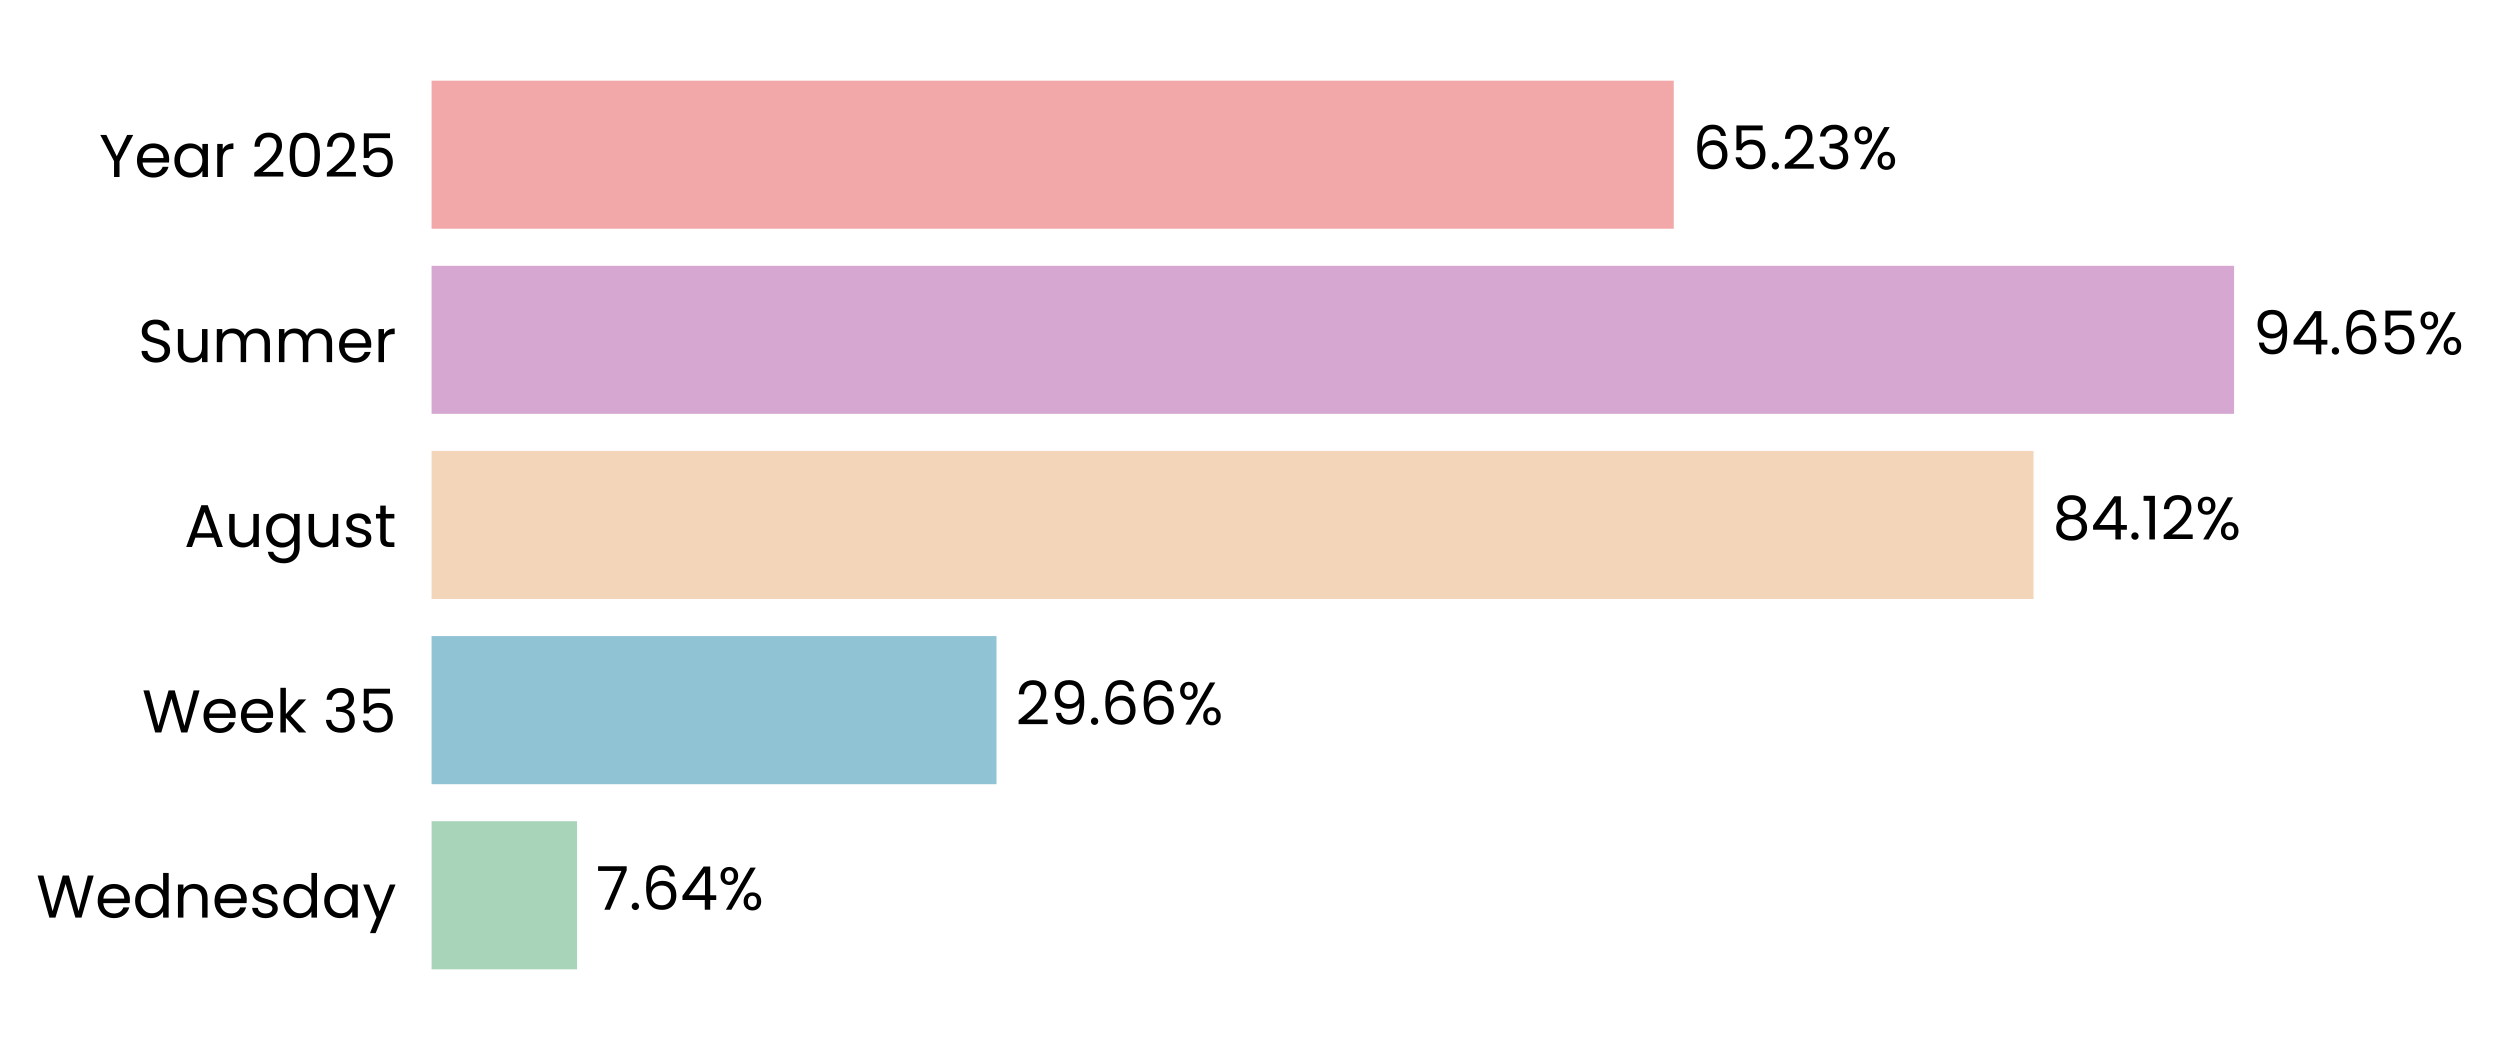
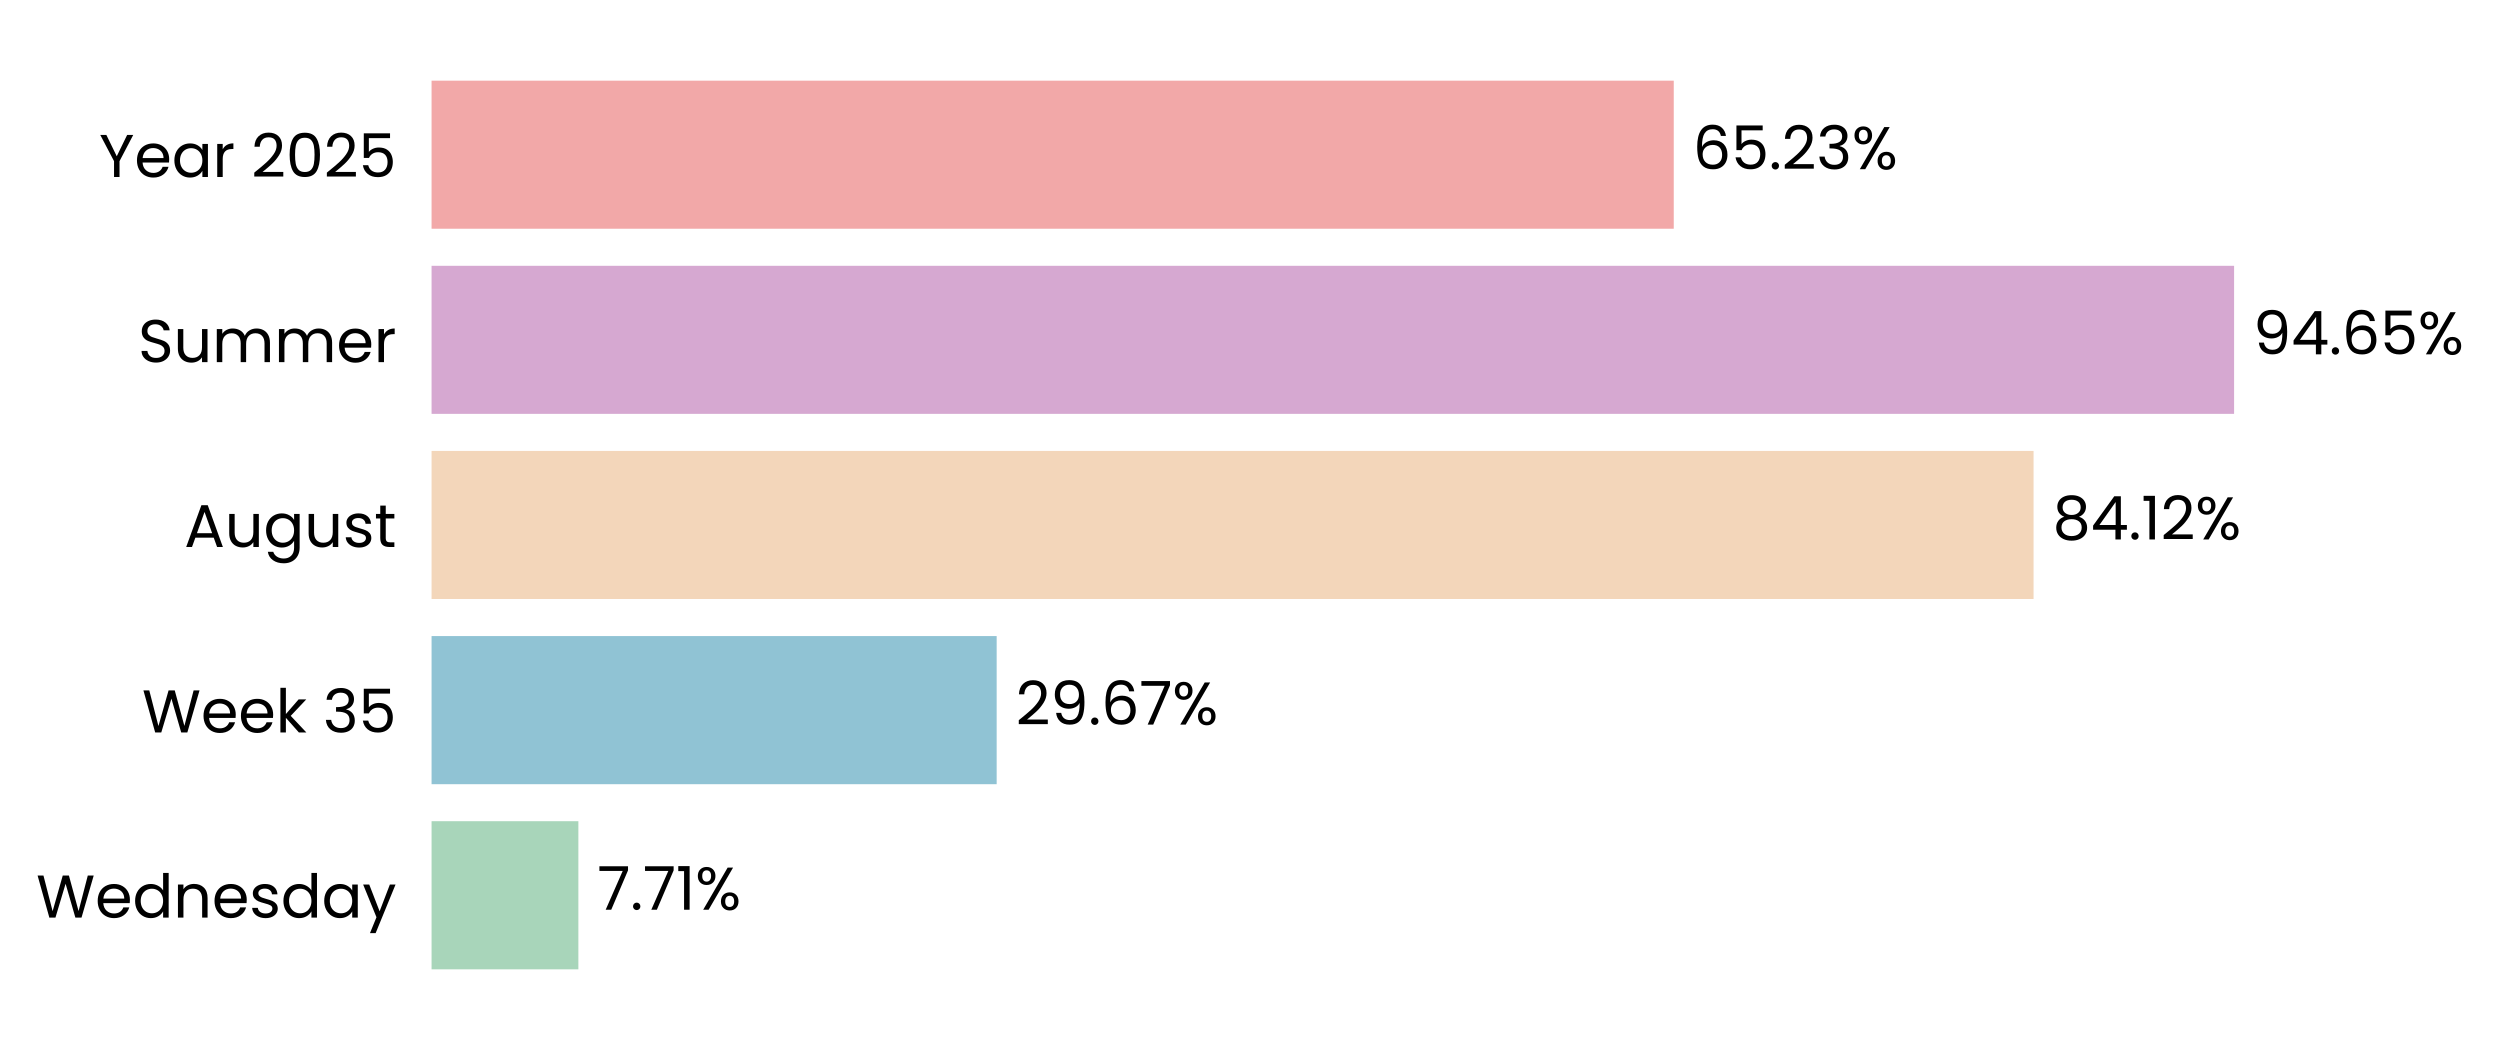
<svg xmlns="http://www.w3.org/2000/svg" xmlns:xlink="http://www.w3.org/1999/xlink" width="497.165pt" height="208.8pt" viewBox="0 0 497.165 208.8" version="1.1">
  <defs>
    <style type="text/css">*{stroke-linejoin: round; stroke-linecap: butt}</style>
  </defs>
  <g id="figure_1">
    <g id="patch_1">
      <path d="M 0 208.8  L 497.165 208.8  L 497.165 0  L 0 0  L 0 208.8  z " style="fill: none" />
    </g>
    <g id="axes_1">
      <g id="patch_2">
-         <path d="M 85.825 201.6  L 464.553 201.6  L 464.553 7.2  L 85.825 7.2  L 85.825 201.6  z " style="fill: none" />
+         <path d="M 85.825 201.6  L 464.55 201.6  L 464.55 7.2  L 85.825 7.2  L 85.825 201.6  z " style="fill: none" />
      </g>
      <g id="patch_3">
-         <path d="M 85.825 192.764  L 114.756 192.764  L 114.756 163.309  L 85.825 163.309  z " clip-path="url(#pc495a2ac89)" style="fill: #a8d5ba" />
+         <path d="M 85.825 192.764  L 115.018 192.764  L 115.018 163.309  L 85.825 163.309  z " clip-path="url(#p0a819eee71)" style="fill: #a8d5ba" />
      </g>
      <g id="patch_4">
-         <path d="M 85.825 155.945  L 198.166 155.945  L 198.166 126.491  L 85.825 126.491  z " clip-path="url(#pc495a2ac89)" style="fill: #90c3d4" />
+         <path d="M 85.825 155.945  L 198.203 155.945  L 198.203 126.491  L 85.825 126.491  z " clip-path="url(#p0a819eee71)" style="fill: #90c3d4" />
      </g>
      <g id="patch_5">
-         <path d="M 85.825 119.127  L 404.401 119.127  L 404.401 89.673  L 85.825 89.673  z " clip-path="url(#pc495a2ac89)" style="fill: #f3d6ba" />
+         <path d="M 85.825 119.127  L 404.407 119.127  L 404.407 89.673  L 85.825 89.673  z " clip-path="url(#p0a819eee71)" style="fill: #f3d6ba" />
      </g>
      <g id="patch_6">
-         <path d="M 85.825 82.309  L 444.284 82.309  L 444.284 52.855  L 85.825 52.855  z " clip-path="url(#pc495a2ac89)" style="fill: #d6a8d1" />
+         <path d="M 85.825 82.309  L 444.284 82.309  L 444.284 52.855  L 85.825 52.855  z " clip-path="url(#p0a819eee71)" style="fill: #d6a8d1" />
      </g>
      <g id="patch_7">
-         <path d="M 85.825 45.491  L 332.856 45.491  L 332.856 16.036  L 85.825 16.036  z " clip-path="url(#pc495a2ac89)" style="fill: #f2a8a8" />
+         <path d="M 85.825 45.491  L 332.854 45.491  L 332.854 16.036  L 85.825 16.036  z " clip-path="url(#p0a819eee71)" style="fill: #f2a8a8" />
      </g>
      <g id="matplotlib.axis_1">
        <g id="ytick_1">
          <g id="text_1">
            <g transform="translate(7.2 182.4764) scale(0.12 -0.12)">
              <defs>
                <path id="Poppins-Regular-57" d="M 6099 4461  L 4806 0  L 4154 0  L 3117 3590  L 2042 0  L 1395 -6  L 147 4461  L 768 4461  L 1741 678  L 2816 4461  L 3469 4461  L 4493 691  L 5472 4461  L 6099 4461  z " transform="scale(0.015625)" />
                <path id="Poppins-Regular-65" d="M 3693 1888  Q 3693 1722 3674 1536  L 870 1536  Q 902 1018 1225 726  Q 1549 435 2010 435  Q 2387 435 2640 611  Q 2893 787 2995 1082  L 3622 1082  Q 3482 576 3059 259  Q 2637 -58 2010 -58  Q 1510 -58 1116 166  Q 723 390 499 803  Q 275 1216 275 1760  Q 275 2304 492 2713  Q 710 3123 1104 3344  Q 1498 3565 2010 3565  Q 2509 3565 2893 3347  Q 3277 3130 3485 2749  Q 3693 2368 3693 1888  z M 3091 2010  Q 3091 2342 2944 2582  Q 2797 2822 2544 2947  Q 2291 3072 1984 3072  Q 1542 3072 1232 2790  Q 922 2509 877 2010  L 3091 2010  z " transform="scale(0.015625)" />
                <path id="Poppins-Regular-64" d="M 275 1766  Q 275 2304 492 2710  Q 710 3117 1091 3341  Q 1472 3565 1946 3565  Q 2355 3565 2707 3376  Q 3059 3187 3245 2880  L 3245 4736  L 3834 4736  L 3834 0  L 3245 0  L 3245 659  Q 3072 346 2733 144  Q 2394 -58 1939 -58  Q 1472 -58 1091 172  Q 710 403 492 819  Q 275 1235 275 1766  z M 3245 1760  Q 3245 2157 3085 2451  Q 2925 2746 2653 2902  Q 2381 3059 2054 3059  Q 1728 3059 1459 2905  Q 1190 2752 1030 2457  Q 870 2163 870 1766  Q 870 1363 1030 1065  Q 1190 768 1459 611  Q 1728 454 2054 454  Q 2381 454 2653 611  Q 2925 768 3085 1065  Q 3245 1363 3245 1760  z " transform="scale(0.015625)" />
                <path id="Poppins-Regular-6e" d="M 2202 3571  Q 2842 3571 3238 3184  Q 3635 2797 3635 2067  L 3635 0  L 3059 0  L 3059 1984  Q 3059 2509 2796 2787  Q 2534 3066 2080 3066  Q 1619 3066 1347 2778  Q 1075 2490 1075 1939  L 1075 0  L 493 0  L 493 3507  L 1075 3507  L 1075 3008  Q 1248 3277 1545 3424  Q 1843 3571 2202 3571  z " transform="scale(0.015625)" />
                <path id="Poppins-Regular-73" d="M 1734 -58  Q 1331 -58 1011 80  Q 691 218 505 464  Q 320 710 301 1030  L 902 1030  Q 928 768 1149 601  Q 1370 435 1728 435  Q 2061 435 2253 582  Q 2445 730 2445 954  Q 2445 1184 2240 1296  Q 2035 1408 1606 1517  Q 1216 1619 969 1724  Q 723 1830 547 2038  Q 371 2246 371 2586  Q 371 2854 531 3078  Q 691 3302 985 3433  Q 1280 3565 1658 3565  Q 2240 3565 2598 3270  Q 2957 2976 2982 2464  L 2400 2464  Q 2381 2739 2179 2905  Q 1978 3072 1638 3072  Q 1325 3072 1139 2937  Q 954 2803 954 2586  Q 954 2413 1066 2301  Q 1178 2189 1347 2121  Q 1517 2054 1818 1971  Q 2195 1869 2432 1769  Q 2669 1670 2838 1472  Q 3008 1274 3014 954  Q 3014 666 2854 435  Q 2694 205 2403 73  Q 2112 -58 1734 -58  z " transform="scale(0.015625)" />
                <path id="Poppins-Regular-61" d="M 275 1766  Q 275 2304 492 2710  Q 710 3117 1091 3341  Q 1472 3565 1939 3565  Q 2400 3565 2739 3366  Q 3078 3168 3245 2867  L 3245 3507  L 3834 3507  L 3834 0  L 3245 0  L 3245 653  Q 3072 346 2729 144  Q 2387 -58 1933 -58  Q 1466 -58 1088 172  Q 710 403 492 819  Q 275 1235 275 1766  z M 3245 1760  Q 3245 2157 3085 2451  Q 2925 2746 2653 2902  Q 2381 3059 2054 3059  Q 1728 3059 1459 2905  Q 1190 2752 1030 2457  Q 870 2163 870 1766  Q 870 1363 1030 1065  Q 1190 768 1459 611  Q 1728 454 2054 454  Q 2381 454 2653 611  Q 2925 768 3085 1065  Q 3245 1363 3245 1760  z " transform="scale(0.015625)" />
                <path id="Poppins-Regular-79" d="M 3514 3507  L 1402 -1651  L 800 -1651  L 1491 38  L 77 3507  L 723 3507  L 1824 666  L 2912 3507  L 3514 3507  z " transform="scale(0.015625)" />
              </defs>
              <use xlink:href="#Poppins-Regular-57" />
              <use xlink:href="#Poppins-Regular-65" transform="translate(97.59999 0)" />
              <use xlink:href="#Poppins-Regular-64" transform="translate(159.6 0)" />
              <use xlink:href="#Poppins-Regular-6e" transform="translate(227.2 0)" />
              <use xlink:href="#Poppins-Regular-65" transform="translate(291.2 0)" />
              <use xlink:href="#Poppins-Regular-73" transform="translate(353.1999 0)" />
              <use xlink:href="#Poppins-Regular-64" transform="translate(405.3999 0)" />
              <use xlink:href="#Poppins-Regular-61" transform="translate(472.9999 0)" />
              <use xlink:href="#Poppins-Regular-79" transform="translate(540.5999 0)" />
            </g>
          </g>
        </g>
        <g id="ytick_2">
          <g id="text_2">
            <g transform="translate(28.245 145.6582) scale(0.12 -0.12)">
              <defs>
                <path id="Poppins-Regular-6b" d="M 2451 0  L 1075 1549  L 1075 0  L 493 0  L 493 4736  L 1075 4736  L 1075 1952  L 2426 3507  L 3238 3507  L 1587 1760  L 3245 0  L 2451 0  z " transform="scale(0.015625)" />
                <path id="Poppins-Regular-20" transform="scale(0.015625)" />
                <path id="Poppins-Regular-33" d="M 384 3462  Q 429 4051 838 4384  Q 1248 4717 1901 4717  Q 2336 4717 2653 4560  Q 2970 4403 3133 4134  Q 3296 3866 3296 3526  Q 3296 3130 3069 2842  Q 2842 2554 2477 2470  L 2477 2438  Q 2893 2336 3136 2035  Q 3379 1734 3379 1248  Q 3379 883 3212 592  Q 3046 301 2713 134  Q 2381 -32 1914 -32  Q 1235 -32 800 323  Q 365 678 314 1331  L 877 1331  Q 922 947 1190 704  Q 1459 461 1907 461  Q 2355 461 2588 694  Q 2822 928 2822 1299  Q 2822 1779 2502 1990  Q 2182 2202 1536 2202  L 1389 2202  L 1389 2688  L 1542 2688  Q 2131 2694 2432 2883  Q 2733 3072 2733 3469  Q 2733 3808 2512 4013  Q 2291 4218 1882 4218  Q 1485 4218 1241 4013  Q 998 3808 954 3462  L 384 3462  z " transform="scale(0.015625)" />
                <path id="Poppins-Regular-35" d="M 3347 4122  L 1101 4122  L 1101 2662  Q 1248 2867 1536 2998  Q 1824 3130 2157 3130  Q 2688 3130 3021 2909  Q 3354 2688 3498 2339  Q 3642 1990 3642 1600  Q 3642 1139 3469 774  Q 3296 410 2941 198  Q 2586 -13 2061 -13  Q 1389 -13 973 332  Q 557 678 467 1254  L 1037 1254  Q 1120 890 1389 685  Q 1658 480 2067 480  Q 2573 480 2829 784  Q 3085 1088 3085 1587  Q 3085 2086 2829 2358  Q 2573 2630 2074 2630  Q 1734 2630 1481 2467  Q 1229 2304 1114 2022  L 563 2022  L 563 4634  L 3347 4634  L 3347 4122  z " transform="scale(0.015625)" />
              </defs>
              <use xlink:href="#Poppins-Regular-57" />
              <use xlink:href="#Poppins-Regular-65" transform="translate(97.59999 0)" />
              <use xlink:href="#Poppins-Regular-65" transform="translate(159.6 0)" />
              <use xlink:href="#Poppins-Regular-6b" transform="translate(221.6 0)" />
              <use xlink:href="#Poppins-Regular-20" transform="translate(273.0999 0)" />
              <use xlink:href="#Poppins-Regular-33" transform="translate(299.7999 0)" />
              <use xlink:href="#Poppins-Regular-35" transform="translate(358.6999 0)" />
            </g>
          </g>
        </g>
        <g id="ytick_3">
          <g id="text_3">
            <g transform="translate(36.63188 108.78) scale(0.12 -0.12)">
              <defs>
                <path id="Poppins-Regular-41" d="M 3130 992  L 1184 992  L 826 0  L 211 0  L 1824 4435  L 2496 4435  L 4102 0  L 3488 0  L 3130 992  z M 2963 1466  L 2157 3718  L 1350 1466  L 2963 1466  z " transform="scale(0.015625)" />
                <path id="Poppins-Regular-75" d="M 3603 3507  L 3603 0  L 3021 0  L 3021 518  Q 2854 250 2556 99  Q 2259 -51 1901 -51  Q 1491 -51 1164 118  Q 838 288 649 627  Q 461 966 461 1453  L 461 3507  L 1037 3507  L 1037 1530  Q 1037 1011 1299 732  Q 1562 454 2016 454  Q 2483 454 2752 742  Q 3021 1030 3021 1581  L 3021 3507  L 3603 3507  z " transform="scale(0.015625)" />
                <path id="Poppins-Regular-67" d="M 1939 3565  Q 2394 3565 2736 3366  Q 3078 3168 3245 2867  L 3245 3507  L 3834 3507  L 3834 -77  Q 3834 -557 3629 -931  Q 3424 -1306 3043 -1517  Q 2662 -1728 2157 -1728  Q 1466 -1728 1005 -1401  Q 544 -1075 461 -512  L 1037 -512  Q 1133 -832 1433 -1027  Q 1734 -1222 2157 -1222  Q 2637 -1222 2941 -921  Q 3245 -621 3245 -77  L 3245 659  Q 3072 352 2733 147  Q 2394 -58 1939 -58  Q 1472 -58 1091 172  Q 710 403 492 819  Q 275 1235 275 1766  Q 275 2304 492 2710  Q 710 3117 1091 3341  Q 1472 3565 1939 3565  z M 3245 1760  Q 3245 2157 3085 2451  Q 2925 2746 2653 2902  Q 2381 3059 2054 3059  Q 1728 3059 1459 2905  Q 1190 2752 1030 2457  Q 870 2163 870 1766  Q 870 1363 1030 1065  Q 1190 768 1459 611  Q 1728 454 2054 454  Q 2381 454 2653 611  Q 2925 768 3085 1065  Q 3245 1363 3245 1760  z " transform="scale(0.015625)" />
                <path id="Poppins-Regular-74" d="M 1203 3027  L 1203 960  Q 1203 704 1312 598  Q 1421 493 1690 493  L 2118 493  L 2118 0  L 1594 0  Q 1107 0 864 224  Q 621 448 621 960  L 621 3027  L 166 3027  L 166 3507  L 621 3507  L 621 4390  L 1203 4390  L 1203 3507  L 2118 3507  L 2118 3027  L 1203 3027  z " transform="scale(0.015625)" />
              </defs>
              <use xlink:href="#Poppins-Regular-41" />
              <use xlink:href="#Poppins-Regular-75" transform="translate(67.39999 0)" />
              <use xlink:href="#Poppins-Regular-67" transform="translate(131.4 0)" />
              <use xlink:href="#Poppins-Regular-75" transform="translate(199 0)" />
              <use xlink:href="#Poppins-Regular-73" transform="translate(263 0)" />
              <use xlink:href="#Poppins-Regular-74" transform="translate(315.2 0)" />
            </g>
          </g>
        </g>
        <g id="ytick_4">
          <g id="text_4">
            <g transform="translate(27.465 72.02182) scale(0.12 -0.12)">
              <defs>
                <path id="Poppins-Regular-53" d="M 1907 -45  Q 1466 -45 1117 112  Q 768 269 569 547  Q 371 826 365 1190  L 986 1190  Q 1018 877 1245 662  Q 1472 448 1907 448  Q 2323 448 2563 656  Q 2803 864 2803 1190  Q 2803 1446 2662 1606  Q 2522 1766 2310 1849  Q 2099 1933 1741 2029  Q 1299 2144 1033 2259  Q 768 2374 579 2620  Q 390 2867 390 3283  Q 390 3648 576 3929  Q 762 4211 1098 4364  Q 1434 4518 1869 4518  Q 2496 4518 2896 4204  Q 3296 3891 3347 3373  L 2707 3373  Q 2675 3629 2438 3824  Q 2202 4019 1811 4019  Q 1446 4019 1216 3830  Q 986 3642 986 3302  Q 986 3059 1123 2905  Q 1261 2752 1462 2672  Q 1664 2592 2029 2490  Q 2470 2368 2739 2249  Q 3008 2131 3200 1884  Q 3392 1638 3392 1216  Q 3392 890 3219 602  Q 3046 314 2707 134  Q 2368 -45 1907 -45  z " transform="scale(0.015625)" />
                <path id="Poppins-Regular-6d" d="M 4710 3571  Q 5120 3571 5440 3401  Q 5760 3232 5945 2893  Q 6131 2554 6131 2067  L 6131 0  L 5555 0  L 5555 1984  Q 5555 2509 5296 2787  Q 5037 3066 4595 3066  Q 4141 3066 3872 2774  Q 3603 2483 3603 1933  L 3603 0  L 3027 0  L 3027 1984  Q 3027 2509 2768 2787  Q 2509 3066 2067 3066  Q 1613 3066 1344 2774  Q 1075 2483 1075 1933  L 1075 0  L 493 0  L 493 3507  L 1075 3507  L 1075 3002  Q 1248 3277 1539 3424  Q 1830 3571 2182 3571  Q 2624 3571 2963 3372  Q 3302 3174 3469 2790  Q 3616 3162 3955 3366  Q 4294 3571 4710 3571  z " transform="scale(0.015625)" />
                <path id="Poppins-Regular-72" d="M 1075 2938  Q 1229 3238 1513 3404  Q 1798 3571 2208 3571  L 2208 2970  L 2054 2970  Q 1075 2970 1075 1907  L 1075 0  L 493 0  L 493 3507  L 1075 3507  L 1075 2938  z " transform="scale(0.015625)" />
              </defs>
              <use xlink:href="#Poppins-Regular-53" />
              <use xlink:href="#Poppins-Regular-75" transform="translate(58.7 0)" />
              <use xlink:href="#Poppins-Regular-6d" transform="translate(122.7 0)" />
              <use xlink:href="#Poppins-Regular-6d" transform="translate(225.7 0)" />
              <use xlink:href="#Poppins-Regular-65" transform="translate(328.7 0)" />
              <use xlink:href="#Poppins-Regular-72" transform="translate(390.6999 0)" />
            </g>
          </g>
        </g>
        <g id="ytick_5">
          <g id="text_5">
            <g transform="translate(19.71375 35.20364) scale(0.12 -0.12)">
              <defs>
                <path id="Poppins-Regular-59" d="M 3616 4461  L 2163 1683  L 2163 0  L 1581 0  L 1581 1683  L 122 4461  L 768 4461  L 1869 2202  L 2970 4461  L 3616 4461  z " transform="scale(0.015625)" />
                <path id="Poppins-Regular-32" d="M 326 467  Q 1139 1120 1600 1539  Q 2061 1958 2377 2416  Q 2694 2874 2694 3315  Q 2694 3731 2492 3971  Q 2291 4211 1843 4211  Q 1408 4211 1168 3939  Q 928 3667 909 3213  L 346 3213  Q 371 3930 780 4320  Q 1190 4710 1837 4710  Q 2496 4710 2883 4345  Q 3270 3981 3270 3341  Q 3270 2810 2953 2307  Q 2637 1805 2233 1424  Q 1830 1043 1203 538  L 3405 538  L 3405 51  L 326 51  L 326 467  z " transform="scale(0.015625)" />
                <path id="Poppins-Regular-30" d="M 397 2362  Q 397 3462 755 4080  Q 1114 4698 2010 4698  Q 2899 4698 3257 4080  Q 3616 3462 3616 2362  Q 3616 1242 3257 621  Q 2899 0 2010 0  Q 1114 0 755 621  Q 397 1242 397 2362  z M 3040 2362  Q 3040 2918 2966 3305  Q 2893 3693 2665 3929  Q 2438 4166 2010 4166  Q 1574 4166 1347 3929  Q 1120 3693 1046 3305  Q 973 2918 973 2362  Q 973 1786 1046 1395  Q 1120 1005 1347 768  Q 1574 531 2010 531  Q 2438 531 2665 768  Q 2893 1005 2966 1395  Q 3040 1786 3040 2362  z " transform="scale(0.015625)" />
              </defs>
              <use xlink:href="#Poppins-Regular-59" />
              <use xlink:href="#Poppins-Regular-65" transform="translate(58.39999 0)" />
              <use xlink:href="#Poppins-Regular-61" transform="translate(120.4 0)" />
              <use xlink:href="#Poppins-Regular-72" transform="translate(188 0)" />
              <use xlink:href="#Poppins-Regular-20" transform="translate(225.3 0)" />
              <use xlink:href="#Poppins-Regular-32" transform="translate(252 0)" />
              <use xlink:href="#Poppins-Regular-30" transform="translate(309.4999 0)" />
              <use xlink:href="#Poppins-Regular-32" transform="translate(372.2999 0)" />
              <use xlink:href="#Poppins-Regular-35" transform="translate(429.7999 0)" />
            </g>
          </g>
        </g>
      </g>
      <g id="text_6">
-         <g transform="translate(118.5429 180.9164) scale(0.12 -0.12)">
+         <g transform="translate(118.8056 180.9164) scale(0.12 -0.12)">
          <defs>
            <path id="Poppins-Regular-37" d="M 3245 4173  L 1466 0  L 877 0  L 2682 4115  L 211 4115  L 211 4614  L 3245 4614  L 3245 4173  z " transform="scale(0.015625)" />
            <path id="Poppins-Regular-2e" d="M 678 -38  Q 512 -38 397 77  Q 282 192 282 358  Q 282 525 397 640  Q 512 755 678 755  Q 838 755 950 640  Q 1062 525 1062 358  Q 1062 192 950 77  Q 838 -38 678 -38  z " transform="scale(0.015625)" />
-             <path id="Poppins-Regular-36" d="M 2976 3526  Q 2835 4237 2099 4237  Q 1530 4237 1248 3798  Q 966 3360 973 2355  Q 1120 2688 1462 2877  Q 1805 3066 2227 3066  Q 2886 3066 3280 2656  Q 3674 2246 3674 1523  Q 3674 1088 3504 742  Q 3334 397 2992 192  Q 2650 -13 2163 -13  Q 1504 -13 1133 281  Q 762 576 614 1094  Q 467 1613 467 2374  Q 467 4723 2106 4723  Q 2733 4723 3091 4384  Q 3450 4045 3514 3526  L 2976 3526  z M 2106 2573  Q 1830 2573 1587 2461  Q 1344 2349 1193 2121  Q 1043 1894 1043 1568  Q 1043 1082 1324 778  Q 1606 474 2131 474  Q 2579 474 2844 752  Q 3110 1030 3110 1504  Q 3110 2003 2854 2288  Q 2598 2573 2106 2573  z " transform="scale(0.015625)" />
-             <path id="Poppins-Regular-34" d="M 256 1030  L 256 1472  L 2502 4582  L 3200 4582  L 3200 1536  L 3840 1536  L 3840 1030  L 3200 1030  L 3200 0  L 2624 0  L 2624 1030  L 256 1030  z M 2650 3974  L 928 1536  L 2650 1536  L 2650 3974  z " transform="scale(0.015625)" />
+             <path id="Poppins-Regular-31" d="M 243 4096  L 243 4627  L 1446 4627  L 1446 0  L 858 0  L 858 4096  L 243 4096  z " transform="scale(0.015625)" />
            <path id="Poppins-Regular-25" d="M 269 3584  Q 269 4019 531 4278  Q 794 4538 1203 4538  Q 1613 4538 1875 4278  Q 2138 4019 2138 3584  Q 2138 3142 1875 2883  Q 1613 2624 1203 2624  Q 794 2624 531 2883  Q 269 3142 269 3584  z M 4006 4467  L 1414 0  L 838 0  L 3430 4467  L 4006 4467  z M 1203 4179  Q 986 4179 861 4028  Q 736 3878 736 3584  Q 736 3290 861 3136  Q 986 2982 1203 2982  Q 1421 2982 1549 3139  Q 1677 3296 1677 3584  Q 1677 3878 1549 4028  Q 1421 4179 1203 4179  z M 2720 883  Q 2720 1325 2982 1584  Q 3245 1843 3654 1843  Q 4064 1843 4323 1584  Q 4582 1325 4582 883  Q 4582 448 4323 185  Q 4064 -77 3654 -77  Q 3245 -77 2982 182  Q 2720 442 2720 883  z M 3648 1478  Q 3430 1478 3302 1328  Q 3174 1178 3174 883  Q 3174 595 3302 444  Q 3430 294 3648 294  Q 3866 294 3994 444  Q 4122 595 4122 883  Q 4122 1178 3994 1328  Q 3866 1478 3648 1478  z " transform="scale(0.015625)" />
          </defs>
          <use xlink:href="#Poppins-Regular-37" />
          <use xlink:href="#Poppins-Regular-2e" transform="translate(54.59999 0)" />
-           <use xlink:href="#Poppins-Regular-36" transform="translate(75.59998 0)" />
-           <use xlink:href="#Poppins-Regular-34" transform="translate(139.1 0)" />
-           <use xlink:href="#Poppins-Regular-25" transform="translate(202 0)" />
+           <use xlink:href="#Poppins-Regular-37" transform="translate(75.59998 0)" />
+           <use xlink:href="#Poppins-Regular-31" transform="translate(130.2 0)" />
+           <use xlink:href="#Poppins-Regular-25" transform="translate(162.2 0)" />
        </g>
      </g>
      <g id="text_7">
-         <g transform="translate(201.9532 144.0982) scale(0.12 -0.12)">
+         <g transform="translate(201.9899 144.0982) scale(0.12 -0.12)">
          <defs>
            <path id="Poppins-Regular-39" d="M 1146 1242  Q 1210 877 1443 678  Q 1677 480 2074 480  Q 2605 480 2857 896  Q 3110 1312 3098 2298  Q 2963 2010 2649 1846  Q 2336 1683 1952 1683  Q 1523 1683 1187 1859  Q 851 2035 659 2374  Q 467 2714 467 3194  Q 467 3878 864 4297  Q 1261 4717 1990 4717  Q 2886 4717 3248 4134  Q 3610 3552 3610 2400  Q 3610 1594 3466 1069  Q 3322 544 2979 269  Q 2637 -6 2042 -6  Q 1389 -6 1024 346  Q 659 698 608 1242  L 1146 1242  z M 2048 2176  Q 2477 2176 2752 2441  Q 3027 2707 3027 3162  Q 3027 3642 2758 3936  Q 2490 4230 2003 4230  Q 1555 4230 1289 3948  Q 1024 3667 1024 3206  Q 1024 2739 1286 2457  Q 1549 2176 2048 2176  z " transform="scale(0.015625)" />
+             <path id="Poppins-Regular-36" d="M 2976 3526  Q 2835 4237 2099 4237  Q 1530 4237 1248 3798  Q 966 3360 973 2355  Q 1120 2688 1462 2877  Q 1805 3066 2227 3066  Q 2886 3066 3280 2656  Q 3674 2246 3674 1523  Q 3674 1088 3504 742  Q 3334 397 2992 192  Q 2650 -13 2163 -13  Q 1504 -13 1133 281  Q 762 576 614 1094  Q 467 1613 467 2374  Q 467 4723 2106 4723  Q 2733 4723 3091 4384  Q 3450 4045 3514 3526  L 2976 3526  z M 2106 2573  Q 1830 2573 1587 2461  Q 1344 2349 1193 2121  Q 1043 1894 1043 1568  Q 1043 1082 1324 778  Q 1606 474 2131 474  Q 2579 474 2844 752  Q 3110 1030 3110 1504  Q 3110 2003 2854 2288  Q 2598 2573 2106 2573  z " transform="scale(0.015625)" />
          </defs>
          <use xlink:href="#Poppins-Regular-32" />
          <use xlink:href="#Poppins-Regular-39" transform="translate(57.49999 0)" />
          <use xlink:href="#Poppins-Regular-2e" transform="translate(120.5 0)" />
          <use xlink:href="#Poppins-Regular-36" transform="translate(141.5 0)" />
-           <use xlink:href="#Poppins-Regular-36" transform="translate(204.9999 0)" />
-           <use xlink:href="#Poppins-Regular-25" transform="translate(268.4999 0)" />
+           <use xlink:href="#Poppins-Regular-37" transform="translate(204.9999 0)" />
+           <use xlink:href="#Poppins-Regular-25" transform="translate(259.5999 0)" />
        </g>
      </g>
      <g id="text_8">
-         <g transform="translate(408.1883 107.28) scale(0.12 -0.12)">
+         <g transform="translate(408.1943 107.28) scale(0.12 -0.12)">
          <defs>
            <path id="Poppins-Regular-38" d="M 1242 2406  Q 883 2547 691 2816  Q 499 3085 499 3469  Q 499 3814 672 4092  Q 845 4371 1187 4534  Q 1530 4698 2016 4698  Q 2502 4698 2844 4534  Q 3187 4371 3363 4092  Q 3539 3814 3539 3469  Q 3539 3098 3340 2819  Q 3142 2541 2797 2406  Q 3194 2285 3427 1981  Q 3661 1677 3661 1248  Q 3661 832 3456 521  Q 3251 211 2876 41  Q 2502 -128 2016 -128  Q 1530 -128 1162 41  Q 794 211 589 521  Q 384 832 384 1248  Q 384 1677 614 1984  Q 845 2291 1242 2406  z M 2976 3398  Q 2976 3789 2720 4000  Q 2464 4211 2016 4211  Q 1574 4211 1318 4000  Q 1062 3789 1062 3392  Q 1062 3034 1328 2816  Q 1594 2598 2016 2598  Q 2445 2598 2710 2819  Q 2976 3040 2976 3398  z M 2016 2150  Q 1542 2150 1241 1929  Q 941 1709 941 1267  Q 941 858 1232 608  Q 1523 358 2016 358  Q 2509 358 2797 608  Q 3085 858 3085 1267  Q 3085 1696 2790 1923  Q 2496 2150 2016 2150  z " transform="scale(0.015625)" />
-             <path id="Poppins-Regular-31" d="M 243 4096  L 243 4627  L 1446 4627  L 1446 0  L 858 0  L 858 4096  L 243 4096  z " transform="scale(0.015625)" />
+             <path id="Poppins-Regular-34" d="M 256 1030  L 256 1472  L 2502 4582  L 3200 4582  L 3200 1536  L 3840 1536  L 3840 1030  L 3200 1030  L 3200 0  L 2624 0  L 2624 1030  L 256 1030  z M 2650 3974  L 928 1536  L 2650 1536  L 2650 3974  z " transform="scale(0.015625)" />
          </defs>
          <use xlink:href="#Poppins-Regular-38" />
          <use xlink:href="#Poppins-Regular-34" transform="translate(63.09999 0)" />
          <use xlink:href="#Poppins-Regular-2e" transform="translate(126 0)" />
          <use xlink:href="#Poppins-Regular-31" transform="translate(147 0)" />
          <use xlink:href="#Poppins-Regular-32" transform="translate(179 0)" />
          <use xlink:href="#Poppins-Regular-25" transform="translate(236.4999 0)" />
        </g>
      </g>
      <g id="text_9">
-         <g transform="translate(448.0716 70.46182) scale(0.12 -0.12)">
+         <g transform="translate(448.0717 70.46182) scale(0.12 -0.12)">
          <use xlink:href="#Poppins-Regular-39" />
          <use xlink:href="#Poppins-Regular-34" transform="translate(62.99999 0)" />
          <use xlink:href="#Poppins-Regular-2e" transform="translate(125.9 0)" />
          <use xlink:href="#Poppins-Regular-36" transform="translate(146.9 0)" />
          <use xlink:href="#Poppins-Regular-35" transform="translate(210.3999 0)" />
          <use xlink:href="#Poppins-Regular-25" transform="translate(273.1999 0)" />
        </g>
      </g>
      <g id="text_10">
-         <g transform="translate(336.6429 33.64364) scale(0.12 -0.12)">
+         <g transform="translate(336.6417 33.64364) scale(0.12 -0.12)">
          <use xlink:href="#Poppins-Regular-36" />
          <use xlink:href="#Poppins-Regular-35" transform="translate(63.49999 0)" />
          <use xlink:href="#Poppins-Regular-2e" transform="translate(126.3 0)" />
          <use xlink:href="#Poppins-Regular-32" transform="translate(147.3 0)" />
          <use xlink:href="#Poppins-Regular-33" transform="translate(204.7999 0)" />
          <use xlink:href="#Poppins-Regular-25" transform="translate(263.6999 0)" />
        </g>
      </g>
    </g>
  </g>
  <defs>
-     <clipPath id="pc495a2ac89">
-       <rect x="85.825" y="7.2" width="378.728" height="194.4" />
+     <clipPath id="p0a819eee71">
+       <rect x="85.825" y="7.2" width="378.725" height="194.4" />
    </clipPath>
  </defs>
</svg>
